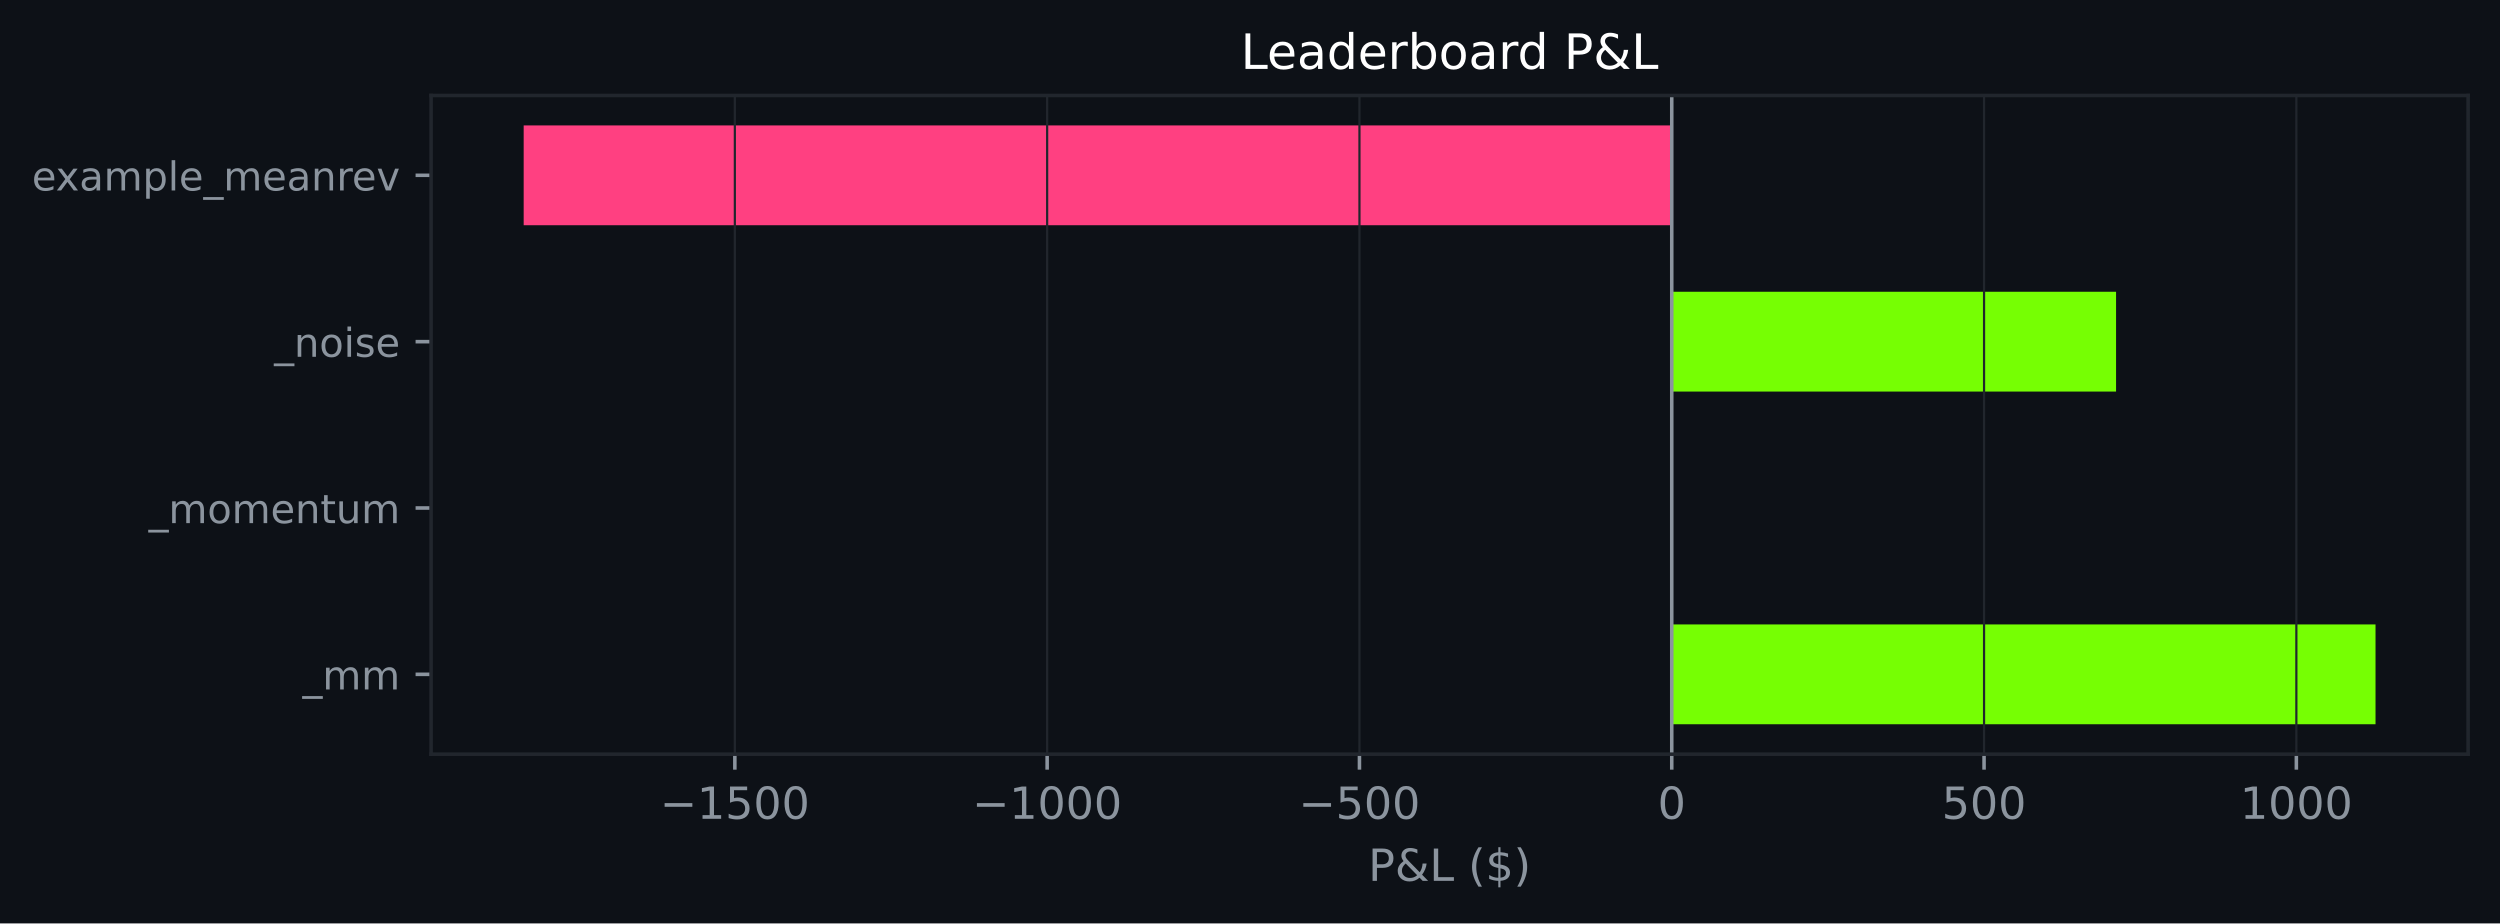
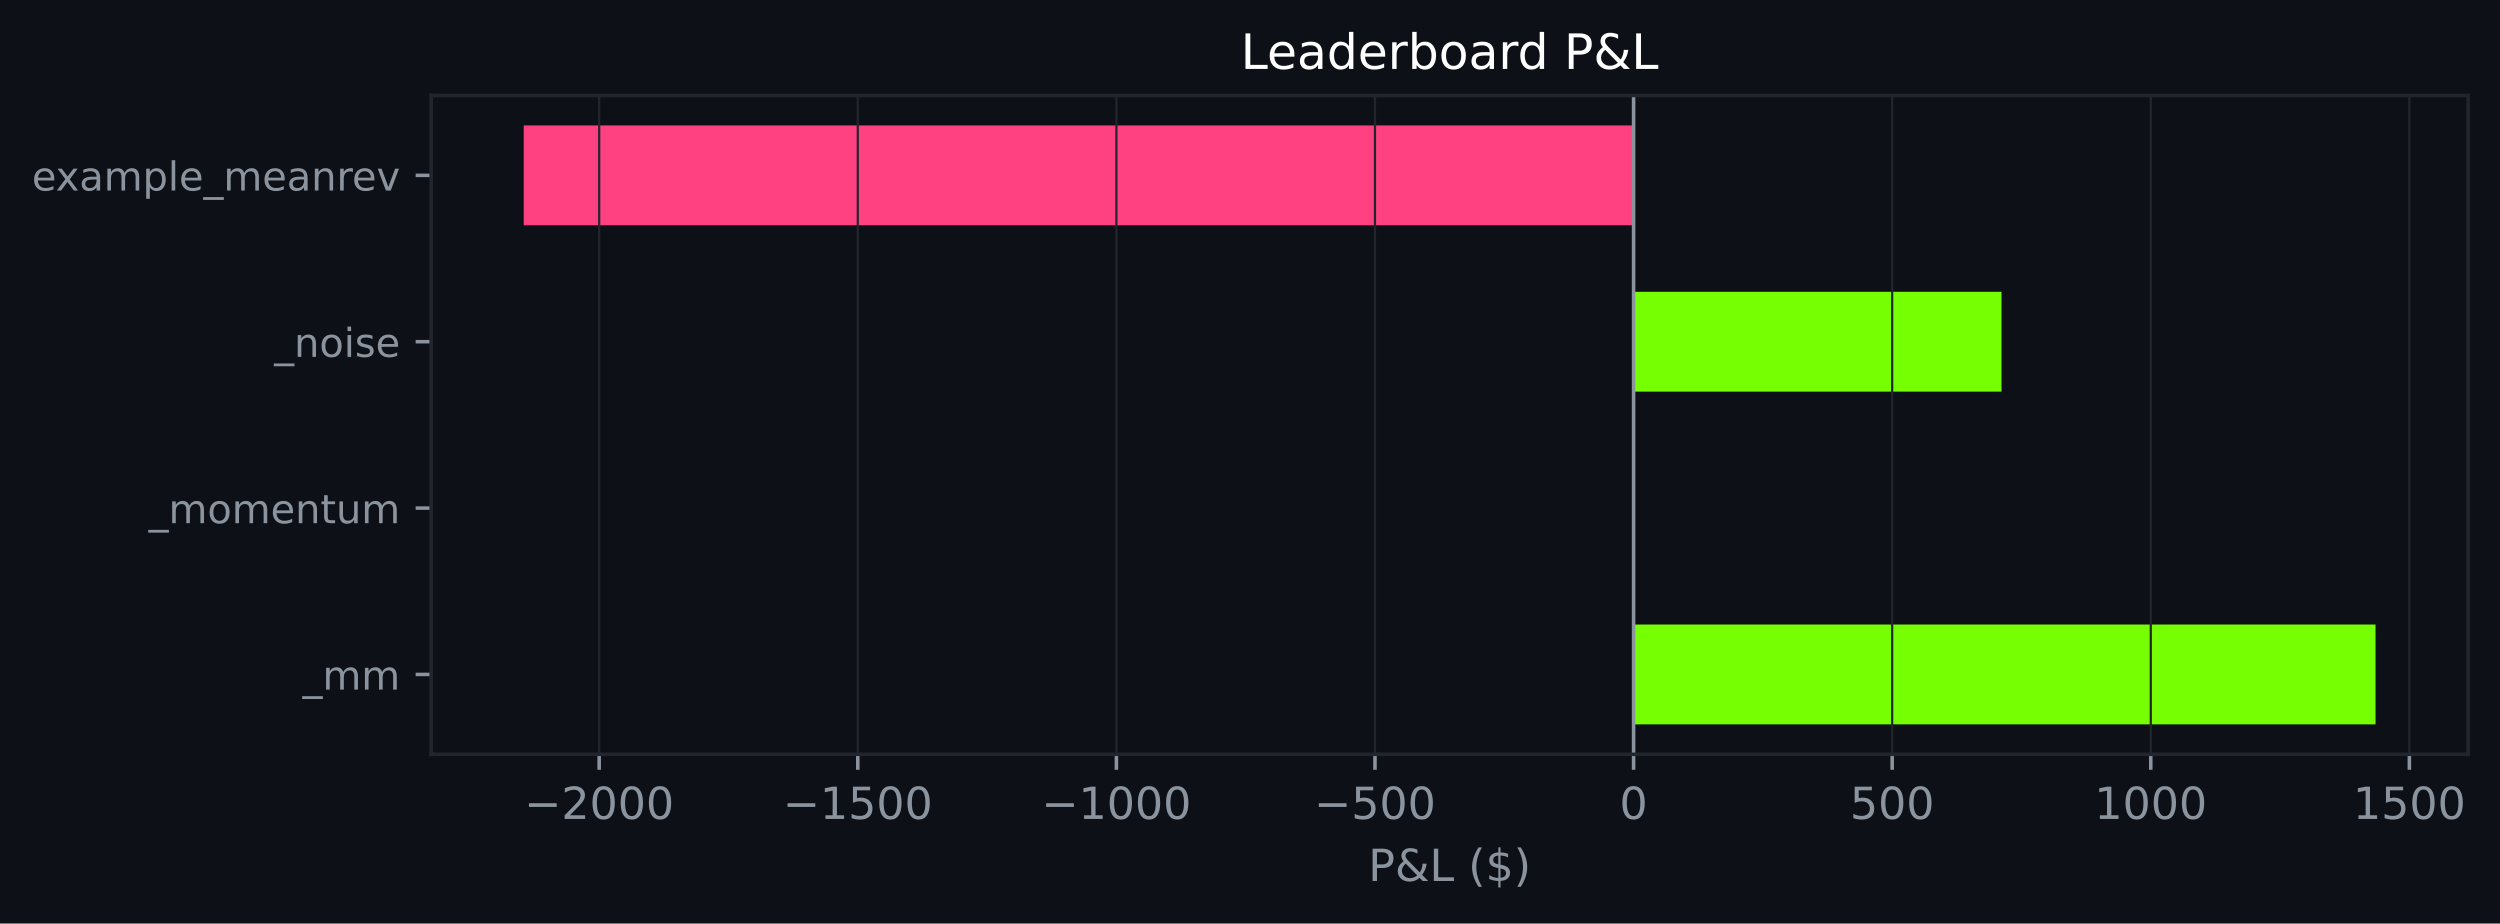
- <svg xmlns="http://www.w3.org/2000/svg" xmlns:xlink="http://www.w3.org/1999/xlink" width="564.45pt" height="208.479pt" viewBox="0 0 564.45 208.479" version="1.1">
+ <svg xmlns="http://www.w3.org/2000/svg" xmlns:xlink="http://www.w3.org/1999/xlink" width="564.361pt" height="208.479pt" viewBox="0 0 564.361 208.479" version="1.1">
  <defs>
    <style type="text/css">*{stroke-linejoin: round; stroke-linecap: butt}</style>
  </defs>
  <g id="figure_1">
    <g id="patch_1">
-       <path d="M 0 208.479  L 564.45 208.479  L 564.45 0  L 0 0  z " style="fill: #0d1117" />
+       <path d="M 0 208.479  L 564.361 208.479  L 564.361 0  L 0 0  z " style="fill: #0d1117" />
    </g>
    <g id="axes_1">
      <g id="patch_2">
-         <path d="M 97.33 170.279  L 557.25 170.279  L 557.25 21.558  L 97.33 21.558  z " style="fill: #0d1117" />
+         <path d="M 97.33 170.279  L 557.161 170.279  L 557.161 21.558  L 97.33 21.558  z " style="fill: #0d1117" />
      </g>
      <g id="patch_3">
-         <path d="M 377.448 163.519  L 536.345 163.519  L 536.345 140.985  L 377.448 140.985  z " clip-path="url(#p21d0ffccf4)" style="fill: #76ff03" />
+         <path d="M 368.772 163.519  L 536.26 163.519  L 536.26 140.985  L 368.772 140.985  z " clip-path="url(#p99f9aea03e)" style="fill: #76ff03" />
      </g>
      <g id="patch_4">
-         <path d="M 377.448 125.963  L 377.448 125.963  L 377.448 103.43  L 377.448 103.43  z " clip-path="url(#p21d0ffccf4)" style="fill: #76ff03" />
+         <path d="M 368.772 125.963  L 368.772 125.963  L 368.772 103.43  L 368.772 103.43  z " clip-path="url(#p99f9aea03e)" style="fill: #76ff03" />
      </g>
      <g id="patch_5">
-         <path d="M 377.448 88.407  L 477.764 88.407  L 477.764 65.874  L 377.448 65.874  z " clip-path="url(#p21d0ffccf4)" style="fill: #76ff03" />
+         <path d="M 368.772 88.407  L 451.824 88.407  L 451.824 65.874  L 368.772 65.874  z " clip-path="url(#p99f9aea03e)" style="fill: #76ff03" />
      </g>
      <g id="patch_6">
-         <path d="M 377.448 50.852  L 118.236 50.852  L 118.236 28.318  L 377.448 28.318  z " clip-path="url(#p21d0ffccf4)" style="fill: #ff4081" />
+         <path d="M 368.772 50.852  L 118.232 50.852  L 118.232 28.318  L 368.772 28.318  z " clip-path="url(#p99f9aea03e)" style="fill: #ff4081" />
      </g>
      <g id="matplotlib.axis_1">
        <g id="xtick_1">
          <g id="line2d_1">
-             <path d="M 165.913 170.279  L 165.913 21.558  " clip-path="url(#p21d0ffccf4)" style="fill: none; stroke: #21262d; stroke-width: 0.5; stroke-linecap: square" />
+             <path d="M 135.263 170.279  L 135.263 21.558  " clip-path="url(#p99f9aea03e)" style="fill: none; stroke: #21262d; stroke-width: 0.5; stroke-linecap: square" />
          </g>
          <g id="line2d_2">
            <defs>
-               <path id="mad7014a17f" d="M 0 0  L 0 3.5  " style="stroke: #8b949e; stroke-width: 0.8" />
+               <path id="mf044b1bc6d" d="M 0 0  L 0 3.5  " style="stroke: #8b949e; stroke-width: 0.8" />
            </defs>
            <g>
-               <use xlink:href="#mad7014a17f" x="165.913" y="170.279" style="fill: #8b949e; stroke: #8b949e; stroke-width: 0.8" />
+               <use xlink:href="#mf044b1bc6d" x="135.263" y="170.279" style="fill: #8b949e; stroke: #8b949e; stroke-width: 0.8" />
            </g>
          </g>
          <g id="text_1">
-             <g style="fill: #8b949e" transform="translate(148.9983 184.8762) scale(0.1 -0.1)">
+             <g style="fill: #8b949e" transform="translate(118.3486 184.8762) scale(0.1 -0.1)">
              <defs>
                <path id="DejaVuSans-c9c" d="M 678 2272  L 4684 2272  L 4684 1741  L 678 1741  L 678 2272  z " transform="scale(0.015625)" />
+                 <path id="DejaVuSans-15" d="M 1228 531  L 3431 531  L 3431 0  L 469 0  L 469 531  Q 828 903 1448 1529  Q 2069 2156 2228 2338  Q 2531 2678 2651 2914  Q 2772 3150 2772 3378  Q 2772 3750 2511 3984  Q 2250 4219 1831 4219  Q 1534 4219 1204 4116  Q 875 4013 500 3803  L 500 4441  Q 881 4594 1212 4672  Q 1544 4750 1819 4750  Q 2544 4750 2975 4387  Q 3406 4025 3406 3419  Q 3406 3131 3298 2873  Q 3191 2616 2906 2266  Q 2828 2175 2409 1742  Q 1991 1309 1228 531  z " transform="scale(0.015625)" />
+                 <path id="DejaVuSans-13" d="M 2034 4250  Q 1547 4250 1301 3770  Q 1056 3291 1056 2328  Q 1056 1369 1301 889  Q 1547 409 2034 409  Q 2525 409 2770 889  Q 3016 1369 3016 2328  Q 3016 3291 2770 3770  Q 2525 4250 2034 4250  z M 2034 4750  Q 2819 4750 3233 4129  Q 3647 3509 3647 2328  Q 3647 1150 3233 529  Q 2819 -91 2034 -91  Q 1250 -91 836 529  Q 422 1150 422 2328  Q 422 3509 836 4129  Q 1250 4750 2034 4750  z " transform="scale(0.015625)" />
+               </defs>
+               <use xlink:href="#DejaVuSans-c9c" />
+               <use xlink:href="#DejaVuSans-15" transform="translate(83.79688 0)" />
+               <use xlink:href="#DejaVuSans-13" transform="translate(147.4219 0)" />
+               <use xlink:href="#DejaVuSans-13" transform="translate(211.0469 0)" />
+               <use xlink:href="#DejaVuSans-13" transform="translate(274.6719 0)" />
+             </g>
+           </g>
+         </g>
+         <g id="xtick_2">
+           <g id="line2d_3">
+             <path d="M 193.641 170.279  L 193.641 21.558  " clip-path="url(#p99f9aea03e)" style="fill: none; stroke: #21262d; stroke-width: 0.5; stroke-linecap: square" />
+           </g>
+           <g id="line2d_4">
+             <g>
+               <use xlink:href="#mf044b1bc6d" x="193.641" y="170.279" style="fill: #8b949e; stroke: #8b949e; stroke-width: 0.8" />
+             </g>
+           </g>
+           <g id="text_2">
+             <g style="fill: #8b949e" transform="translate(176.7257 184.8762) scale(0.1 -0.1)">
+               <defs>
                <path id="DejaVuSans-14" d="M 794 531  L 1825 531  L 1825 4091  L 703 3866  L 703 4441  L 1819 4666  L 2450 4666  L 2450 531  L 3481 531  L 3481 0  L 794 0  L 794 531  z " transform="scale(0.015625)" />
                <path id="DejaVuSans-18" d="M 691 4666  L 3169 4666  L 3169 4134  L 1269 4134  L 1269 2991  Q 1406 3038 1543 3061  Q 1681 3084 1819 3084  Q 2600 3084 3056 2656  Q 3513 2228 3513 1497  Q 3513 744 3044 326  Q 2575 -91 1722 -91  Q 1428 -91 1123 -41  Q 819 9 494 109  L 494 744  Q 775 591 1075 516  Q 1375 441 1709 441  Q 2250 441 2565 725  Q 2881 1009 2881 1497  Q 2881 1984 2565 2268  Q 2250 2553 1709 2553  Q 1456 2553 1204 2497  Q 953 2441 691 2322  L 691 4666  z " transform="scale(0.015625)" />
-                 <path id="DejaVuSans-13" d="M 2034 4250  Q 1547 4250 1301 3770  Q 1056 3291 1056 2328  Q 1056 1369 1301 889  Q 1547 409 2034 409  Q 2525 409 2770 889  Q 3016 1369 3016 2328  Q 3016 3291 2770 3770  Q 2525 4250 2034 4250  z M 2034 4750  Q 2819 4750 3233 4129  Q 3647 3509 3647 2328  Q 3647 1150 3233 529  Q 2819 -91 2034 -91  Q 1250 -91 836 529  Q 422 1150 422 2328  Q 422 3509 836 4129  Q 1250 4750 2034 4750  z " transform="scale(0.015625)" />
              </defs>
              <use xlink:href="#DejaVuSans-c9c" />
              <use xlink:href="#DejaVuSans-14" transform="translate(83.79688 0)" />
              <use xlink:href="#DejaVuSans-18" transform="translate(147.4219 0)" />
              <use xlink:href="#DejaVuSans-13" transform="translate(211.0469 0)" />
              <use xlink:href="#DejaVuSans-13" transform="translate(274.6719 0)" />
            </g>
          </g>
        </g>
-         <g id="xtick_2">
-           <g id="line2d_3">
-             <path d="M 236.425 170.279  L 236.425 21.558  " clip-path="url(#p21d0ffccf4)" style="fill: none; stroke: #21262d; stroke-width: 0.5; stroke-linecap: square" />
-           </g>
-           <g id="line2d_4">
-             <g>
-               <use xlink:href="#mad7014a17f" x="236.425" y="170.279" style="fill: #8b949e; stroke: #8b949e; stroke-width: 0.8" />
-             </g>
-           </g>
-           <g id="text_2">
-             <g style="fill: #8b949e" transform="translate(219.51 184.8762) scale(0.1 -0.1)">
+         <g id="xtick_3">
+           <g id="line2d_5">
+             <path d="M 252.018 170.279  L 252.018 21.558  " clip-path="url(#p99f9aea03e)" style="fill: none; stroke: #21262d; stroke-width: 0.5; stroke-linecap: square" />
+           </g>
+           <g id="line2d_6">
+             <g>
+               <use xlink:href="#mf044b1bc6d" x="252.018" y="170.279" style="fill: #8b949e; stroke: #8b949e; stroke-width: 0.8" />
+             </g>
+           </g>
+           <g id="text_3">
+             <g style="fill: #8b949e" transform="translate(235.1028 184.8762) scale(0.1 -0.1)">
              <use xlink:href="#DejaVuSans-c9c" />
              <use xlink:href="#DejaVuSans-14" transform="translate(83.79688 0)" />
              <use xlink:href="#DejaVuSans-13" transform="translate(147.4219 0)" />
              <use xlink:href="#DejaVuSans-13" transform="translate(211.0469 0)" />
              <use xlink:href="#DejaVuSans-13" transform="translate(274.6719 0)" />
            </g>
          </g>
        </g>
-         <g id="xtick_3">
-           <g id="line2d_5">
-             <path d="M 306.937 170.279  L 306.937 21.558  " clip-path="url(#p21d0ffccf4)" style="fill: none; stroke: #21262d; stroke-width: 0.5; stroke-linecap: square" />
-           </g>
-           <g id="line2d_6">
-             <g>
-               <use xlink:href="#mad7014a17f" x="306.937" y="170.279" style="fill: #8b949e; stroke: #8b949e; stroke-width: 0.8" />
-             </g>
-           </g>
-           <g id="text_3">
-             <g style="fill: #8b949e" transform="translate(293.203 184.8762) scale(0.1 -0.1)">
+         <g id="xtick_4">
+           <g id="line2d_7">
+             <path d="M 310.395 170.279  L 310.395 21.558  " clip-path="url(#p99f9aea03e)" style="fill: none; stroke: #21262d; stroke-width: 0.5; stroke-linecap: square" />
+           </g>
+           <g id="line2d_8">
+             <g>
+               <use xlink:href="#mf044b1bc6d" x="310.395" y="170.279" style="fill: #8b949e; stroke: #8b949e; stroke-width: 0.8" />
+             </g>
+           </g>
+           <g id="text_4">
+             <g style="fill: #8b949e" transform="translate(296.6612 184.8762) scale(0.1 -0.1)">
              <use xlink:href="#DejaVuSans-c9c" />
              <use xlink:href="#DejaVuSans-18" transform="translate(83.79688 0)" />
              <use xlink:href="#DejaVuSans-13" transform="translate(147.4219 0)" />
              <use xlink:href="#DejaVuSans-13" transform="translate(211.0469 0)" />
            </g>
          </g>
        </g>
-         <g id="xtick_4">
-           <g id="line2d_7">
-             <path d="M 377.448 170.279  L 377.448 21.558  " clip-path="url(#p21d0ffccf4)" style="fill: none; stroke: #21262d; stroke-width: 0.5; stroke-linecap: square" />
-           </g>
-           <g id="line2d_8">
-             <g>
-               <use xlink:href="#mad7014a17f" x="377.448" y="170.279" style="fill: #8b949e; stroke: #8b949e; stroke-width: 0.8" />
-             </g>
-           </g>
-           <g id="text_4">
-             <g style="fill: #8b949e" transform="translate(374.267 184.8762) scale(0.1 -0.1)">
-               <use xlink:href="#DejaVuSans-13" />
-             </g>
-           </g>
-         </g>
        <g id="xtick_5">
          <g id="line2d_9">
-             <path d="M 447.96 170.279  L 447.96 21.558  " clip-path="url(#p21d0ffccf4)" style="fill: none; stroke: #21262d; stroke-width: 0.5; stroke-linecap: square" />
+             <path d="M 368.772 170.279  L 368.772 21.558  " clip-path="url(#p99f9aea03e)" style="fill: none; stroke: #21262d; stroke-width: 0.5; stroke-linecap: square" />
          </g>
          <g id="line2d_10">
            <g>
-               <use xlink:href="#mad7014a17f" x="447.96" y="170.279" style="fill: #8b949e; stroke: #8b949e; stroke-width: 0.8" />
+               <use xlink:href="#mf044b1bc6d" x="368.772" y="170.279" style="fill: #8b949e; stroke: #8b949e; stroke-width: 0.8" />
            </g>
          </g>
          <g id="text_5">
-             <g style="fill: #8b949e" transform="translate(438.4162 184.8762) scale(0.1 -0.1)">
+             <g style="fill: #8b949e" transform="translate(365.5906 184.8762) scale(0.1 -0.1)">
+               <use xlink:href="#DejaVuSans-13" />
+             </g>
+           </g>
+         </g>
+         <g id="xtick_6">
+           <g id="line2d_11">
+             <path d="M 427.149 170.279  L 427.149 21.558  " clip-path="url(#p99f9aea03e)" style="fill: none; stroke: #21262d; stroke-width: 0.5; stroke-linecap: square" />
+           </g>
+           <g id="line2d_12">
+             <g>
+               <use xlink:href="#mf044b1bc6d" x="427.149" y="170.279" style="fill: #8b949e; stroke: #8b949e; stroke-width: 0.8" />
+             </g>
+           </g>
+           <g id="text_6">
+             <g style="fill: #8b949e" transform="translate(417.6052 184.8762) scale(0.1 -0.1)">
              <use xlink:href="#DejaVuSans-18" />
              <use xlink:href="#DejaVuSans-13" transform="translate(63.625 0)" />
              <use xlink:href="#DejaVuSans-13" transform="translate(127.25 0)" />
            </g>
          </g>
        </g>
-         <g id="xtick_6">
-           <g id="line2d_11">
-             <path d="M 518.472 170.279  L 518.472 21.558  " clip-path="url(#p21d0ffccf4)" style="fill: none; stroke: #21262d; stroke-width: 0.5; stroke-linecap: square" />
-           </g>
-           <g id="line2d_12">
-             <g>
-               <use xlink:href="#mad7014a17f" x="518.472" y="170.279" style="fill: #8b949e; stroke: #8b949e; stroke-width: 0.8" />
-             </g>
-           </g>
-           <g id="text_6">
-             <g style="fill: #8b949e" transform="translate(505.7467 184.8762) scale(0.1 -0.1)">
+         <g id="xtick_7">
+           <g id="line2d_13">
+             <path d="M 485.526 170.279  L 485.526 21.558  " clip-path="url(#p99f9aea03e)" style="fill: none; stroke: #21262d; stroke-width: 0.5; stroke-linecap: square" />
+           </g>
+           <g id="line2d_14">
+             <g>
+               <use xlink:href="#mf044b1bc6d" x="485.526" y="170.279" style="fill: #8b949e; stroke: #8b949e; stroke-width: 0.8" />
+             </g>
+           </g>
+           <g id="text_7">
+             <g style="fill: #8b949e" transform="translate(472.8011 184.8762) scale(0.1 -0.1)">
              <use xlink:href="#DejaVuSans-14" />
              <use xlink:href="#DejaVuSans-13" transform="translate(63.625 0)" />
              <use xlink:href="#DejaVuSans-13" transform="translate(127.25 0)" />
              <use xlink:href="#DejaVuSans-13" transform="translate(190.875 0)" />
            </g>
          </g>
        </g>
-         <g id="text_7">
-           <g style="fill: #8b949e" transform="translate(308.9186 198.877) scale(0.1 -0.1)">
+         <g id="xtick_8">
+           <g id="line2d_15">
+             <path d="M 543.903 170.279  L 543.903 21.558  " clip-path="url(#p99f9aea03e)" style="fill: none; stroke: #21262d; stroke-width: 0.5; stroke-linecap: square" />
+           </g>
+           <g id="line2d_16">
+             <g>
+               <use xlink:href="#mf044b1bc6d" x="543.903" y="170.279" style="fill: #8b949e; stroke: #8b949e; stroke-width: 0.8" />
+             </g>
+           </g>
+           <g id="text_8">
+             <g style="fill: #8b949e" transform="translate(531.1782 184.8762) scale(0.1 -0.1)">
+               <use xlink:href="#DejaVuSans-14" />
+               <use xlink:href="#DejaVuSans-18" transform="translate(63.625 0)" />
+               <use xlink:href="#DejaVuSans-13" transform="translate(127.25 0)" />
+               <use xlink:href="#DejaVuSans-13" transform="translate(190.875 0)" />
+             </g>
+           </g>
+         </g>
+         <g id="text_9">
+           <g style="fill: #8b949e" transform="translate(308.874 198.877) scale(0.1 -0.1)">
            <defs>
              <path id="DejaVuSans-33" d="M 1259 4147  L 1259 2394  L 2053 2394  Q 2494 2394 2734 2622  Q 2975 2850 2975 3272  Q 2975 3691 2734 3919  Q 2494 4147 2053 4147  L 1259 4147  z M 628 4666  L 2053 4666  Q 2838 4666 3239 4311  Q 3641 3956 3641 3272  Q 3641 2581 3239 2228  Q 2838 1875 2053 1875  L 1259 1875  L 1259 0  L 628 0  L 628 4666  z " transform="scale(0.015625)" />
              <path id="DejaVuSans-9" d="M 1556 2509  Q 1272 2256 1139 2004  Q 1006 1753 1006 1478  Q 1006 1022 1337 719  Q 1669 416 2169 416  Q 2466 416 2725 514  Q 2984 613 3213 813  L 1556 2509  z M 1997 2859  L 3584 1234  Q 3769 1513 3872 1830  Q 3975 2147 3994 2503  L 4575 2503  Q 4538 2091 4375 1687  Q 4213 1284 3922 891  L 4794 0  L 4006 0  L 3559 459  Q 3234 181 2878 45  Q 2522 -91 2113 -91  Q 1359 -91 881 339  Q 403 769 403 1441  Q 403 1841 612 2192  Q 822 2544 1241 2853  Q 1091 3050 1012 3245  Q 934 3441 934 3628  Q 934 4134 1281 4442  Q 1628 4750 2203 4750  Q 2463 4750 2720 4694  Q 2978 4638 3244 4525  L 3244 3956  Q 2972 4103 2725 4179  Q 2478 4256 2266 4256  Q 1938 4256 1733 4082  Q 1528 3909 1528 3634  Q 1528 3475 1620 3314  Q 1713 3153 1997 2859  z " transform="scale(0.015625)" />
              <path id="DejaVuSans-2f" d="M 628 4666  L 1259 4666  L 1259 531  L 3531 531  L 3531 0  L 628 0  L 628 4666  z " transform="scale(0.015625)" />
              <path id="DejaVuSans-3" transform="scale(0.015625)" />
              <path id="DejaVuSans-b" d="M 1984 4856  Q 1566 4138 1362 3434  Q 1159 2731 1159 2009  Q 1159 1288 1364 580  Q 1569 -128 1984 -844  L 1484 -844  Q 1016 -109 783 600  Q 550 1309 550 2009  Q 550 2706 781 3412  Q 1013 4119 1484 4856  L 1984 4856  z " transform="scale(0.015625)" />
              <path id="DejaVuSans-7" d="M 2163 -941  L 1850 -941  L 1847 0  Q 1519 6 1191 76  Q 863 147 531 288  L 531 850  Q 850 650 1176 548  Q 1503 447 1850 444  L 1850 1869  Q 1159 1981 845 2250  Q 531 2519 531 2988  Q 531 3497 872 3790  Q 1213 4084 1850 4128  L 1850 4863  L 2163 4863  L 2163 4138  Q 2453 4125 2725 4076  Q 2997 4028 3256 3944  L 3256 3397  Q 2997 3528 2723 3600  Q 2450 3672 2163 3684  L 2163 2350  Q 2872 2241 3206 1959  Q 3541 1678 3541 1191  Q 3541 663 3186 358  Q 2831 53 2163 6  L 2163 -941  z M 1850 2406  L 1850 3688  Q 1488 3647 1297 3481  Q 1106 3316 1106 3041  Q 1106 2772 1282 2622  Q 1459 2472 1850 2406  z M 2163 1806  L 2163 453  Q 2559 506 2761 678  Q 2963 850 2963 1131  Q 2963 1406 2770 1568  Q 2578 1731 2163 1806  z " transform="scale(0.015625)" />
              <path id="DejaVuSans-c" d="M 513 4856  L 1013 4856  Q 1481 4119 1714 3412  Q 1947 2706 1947 2009  Q 1947 1309 1714 600  Q 1481 -109 1013 -844  L 513 -844  Q 928 -128 1133 580  Q 1338 1288 1338 2009  Q 1338 2731 1133 3434  Q 928 4138 513 4856  z " transform="scale(0.015625)" />
            </defs>
            <use xlink:href="#DejaVuSans-33" />
            <use xlink:href="#DejaVuSans-9" transform="translate(60.29688 0)" />
            <use xlink:href="#DejaVuSans-2f" transform="translate(138.2812 0)" />
            <use xlink:href="#DejaVuSans-3" transform="translate(194 0)" />
            <use xlink:href="#DejaVuSans-b" transform="translate(225.7812 0)" />
            <use xlink:href="#DejaVuSans-7" transform="translate(264.7969 0)" />
            <use xlink:href="#DejaVuSans-c" transform="translate(328.4219 0)" />
          </g>
        </g>
      </g>
      <g id="matplotlib.axis_2">
        <g id="ytick_1">
-           <g id="line2d_13">
+           <g id="line2d_17">
            <defs>
-               <path id="me034f2c406" d="M 0 0  L -3.5 0  " style="stroke: #8b949e; stroke-width: 0.8" />
+               <path id="m82d68e55e9" d="M 0 0  L -3.5 0  " style="stroke: #8b949e; stroke-width: 0.8" />
            </defs>
            <g>
-               <use xlink:href="#me034f2c406" x="97.33" y="152.252" style="fill: #8b949e; stroke: #8b949e; stroke-width: 0.8" />
-             </g>
-           </g>
-           <g id="text_8">
+               <use xlink:href="#m82d68e55e9" x="97.33" y="152.252" style="fill: #8b949e; stroke: #8b949e; stroke-width: 0.8" />
+             </g>
+           </g>
+           <g id="text_10">
            <g style="fill: #8b949e" transform="translate(68.29734 155.6708) scale(0.09 -0.09)">
              <defs>
                <path id="DejaVuSans-42" d="M 3263 -1063  L 3263 -1509  L -63 -1509  L -63 -1063  L 3263 -1063  z " transform="scale(0.015625)" />
                <path id="DejaVuSans-50" d="M 3328 2828  Q 3544 3216 3844 3400  Q 4144 3584 4550 3584  Q 5097 3584 5394 3201  Q 5691 2819 5691 2113  L 5691 0  L 5113 0  L 5113 2094  Q 5113 2597 4934 2840  Q 4756 3084 4391 3084  Q 3944 3084 3684 2787  Q 3425 2491 3425 1978  L 3425 0  L 2847 0  L 2847 2094  Q 2847 2600 2669 2842  Q 2491 3084 2119 3084  Q 1678 3084 1418 2786  Q 1159 2488 1159 1978  L 1159 0  L 581 0  L 581 3500  L 1159 3500  L 1159 2956  Q 1356 3278 1631 3431  Q 1906 3584 2284 3584  Q 2666 3584 2933 3390  Q 3200 3197 3328 2828  z " transform="scale(0.015625)" />
              </defs>
              <use xlink:href="#DejaVuSans-42" />
              <use xlink:href="#DejaVuSans-50" transform="translate(50 0)" />
              <use xlink:href="#DejaVuSans-50" transform="translate(147.4062 0)" />
            </g>
          </g>
        </g>
        <g id="ytick_2">
-           <g id="line2d_14">
-             <g>
-               <use xlink:href="#me034f2c406" x="97.33" y="114.696" style="fill: #8b949e; stroke: #8b949e; stroke-width: 0.8" />
-             </g>
-           </g>
-           <g id="text_9">
+           <g id="line2d_18">
+             <g>
+               <use xlink:href="#m82d68e55e9" x="97.33" y="114.696" style="fill: #8b949e; stroke: #8b949e; stroke-width: 0.8" />
+             </g>
+           </g>
+           <g id="text_11">
            <g style="fill: #8b949e" transform="translate(33.55031 118.1152) scale(0.09 -0.09)">
              <defs>
                <path id="DejaVuSans-52" d="M 1959 3097  Q 1497 3097 1228 2736  Q 959 2375 959 1747  Q 959 1119 1226 758  Q 1494 397 1959 397  Q 2419 397 2687 759  Q 2956 1122 2956 1747  Q 2956 2369 2687 2733  Q 2419 3097 1959 3097  z M 1959 3584  Q 2709 3584 3137 3096  Q 3566 2609 3566 1747  Q 3566 888 3137 398  Q 2709 -91 1959 -91  Q 1206 -91 779 398  Q 353 888 353 1747  Q 353 2609 779 3096  Q 1206 3584 1959 3584  z " transform="scale(0.015625)" />
                <path id="DejaVuSans-48" d="M 3597 1894  L 3597 1613  L 953 1613  Q 991 1019 1311 708  Q 1631 397 2203 397  Q 2534 397 2845 478  Q 3156 559 3463 722  L 3463 178  Q 3153 47 2828 -22  Q 2503 -91 2169 -91  Q 1331 -91 842 396  Q 353 884 353 1716  Q 353 2575 817 3079  Q 1281 3584 2069 3584  Q 2775 3584 3186 3129  Q 3597 2675 3597 1894  z M 3022 2063  Q 3016 2534 2758 2815  Q 2500 3097 2075 3097  Q 1594 3097 1305 2825  Q 1016 2553 972 2059  L 3022 2063  z " transform="scale(0.015625)" />
                <path id="DejaVuSans-51" d="M 3513 2113  L 3513 0  L 2938 0  L 2938 2094  Q 2938 2591 2744 2837  Q 2550 3084 2163 3084  Q 1697 3084 1428 2787  Q 1159 2491 1159 1978  L 1159 0  L 581 0  L 581 3500  L 1159 3500  L 1159 2956  Q 1366 3272 1645 3428  Q 1925 3584 2291 3584  Q 2894 3584 3203 3211  Q 3513 2838 3513 2113  z " transform="scale(0.015625)" />
                <path id="DejaVuSans-57" d="M 1172 4494  L 1172 3500  L 2356 3500  L 2356 3053  L 1172 3053  L 1172 1153  Q 1172 725 1289 603  Q 1406 481 1766 481  L 2356 481  L 2356 0  L 1766 0  Q 1100 0 847 248  Q 594 497 594 1153  L 594 3053  L 172 3053  L 172 3500  L 594 3500  L 594 4494  L 1172 4494  z " transform="scale(0.015625)" />
                <path id="DejaVuSans-58" d="M 544 1381  L 544 3500  L 1119 3500  L 1119 1403  Q 1119 906 1312 657  Q 1506 409 1894 409  Q 2359 409 2629 706  Q 2900 1003 2900 1516  L 2900 3500  L 3475 3500  L 3475 0  L 2900 0  L 2900 538  Q 2691 219 2414 64  Q 2138 -91 1772 -91  Q 1169 -91 856 284  Q 544 659 544 1381  z M 1991 3584  L 1991 3584  z " transform="scale(0.015625)" />
              </defs>
              <use xlink:href="#DejaVuSans-42" />
              <use xlink:href="#DejaVuSans-50" transform="translate(50 0)" />
              <use xlink:href="#DejaVuSans-52" transform="translate(147.4062 0)" />
              <use xlink:href="#DejaVuSans-50" transform="translate(208.5938 0)" />
              <use xlink:href="#DejaVuSans-48" transform="translate(306 0)" />
              <use xlink:href="#DejaVuSans-51" transform="translate(367.5312 0)" />
              <use xlink:href="#DejaVuSans-57" transform="translate(430.9062 0)" />
              <use xlink:href="#DejaVuSans-58" transform="translate(470.1094 0)" />
              <use xlink:href="#DejaVuSans-50" transform="translate(533.4844 0)" />
            </g>
          </g>
        </g>
        <g id="ytick_3">
-           <g id="line2d_15">
-             <g>
-               <use xlink:href="#me034f2c406" x="97.33" y="77.141" style="fill: #8b949e; stroke: #8b949e; stroke-width: 0.8" />
-             </g>
-           </g>
-           <g id="text_10">
+           <g id="line2d_19">
+             <g>
+               <use xlink:href="#m82d68e55e9" x="97.33" y="77.141" style="fill: #8b949e; stroke: #8b949e; stroke-width: 0.8" />
+             </g>
+           </g>
+           <g id="text_12">
            <g style="fill: #8b949e" transform="translate(61.89328 80.55989) scale(0.09 -0.09)">
              <defs>
                <path id="DejaVuSans-4c" d="M 603 3500  L 1178 3500  L 1178 0  L 603 0  L 603 3500  z M 603 4863  L 1178 4863  L 1178 4134  L 603 4134  L 603 4863  z " transform="scale(0.015625)" />
                <path id="DejaVuSans-56" d="M 2834 3397  L 2834 2853  Q 2591 2978 2328 3040  Q 2066 3103 1784 3103  Q 1356 3103 1142 2972  Q 928 2841 928 2578  Q 928 2378 1081 2264  Q 1234 2150 1697 2047  L 1894 2003  Q 2506 1872 2764 1633  Q 3022 1394 3022 966  Q 3022 478 2636 193  Q 2250 -91 1575 -91  Q 1294 -91 989 -36  Q 684 19 347 128  L 347 722  Q 666 556 975 473  Q 1284 391 1588 391  Q 1994 391 2212 530  Q 2431 669 2431 922  Q 2431 1156 2273 1281  Q 2116 1406 1581 1522  L 1381 1569  Q 847 1681 609 1914  Q 372 2147 372 2553  Q 372 3047 722 3315  Q 1072 3584 1716 3584  Q 2034 3584 2315 3537  Q 2597 3491 2834 3397  z " transform="scale(0.015625)" />
              </defs>
              <use xlink:href="#DejaVuSans-42" />
              <use xlink:href="#DejaVuSans-51" transform="translate(50 0)" />
              <use xlink:href="#DejaVuSans-52" transform="translate(113.375 0)" />
              <use xlink:href="#DejaVuSans-4c" transform="translate(174.5625 0)" />
              <use xlink:href="#DejaVuSans-56" transform="translate(202.3438 0)" />
              <use xlink:href="#DejaVuSans-48" transform="translate(254.4375 0)" />
            </g>
          </g>
        </g>
        <g id="ytick_4">
-           <g id="line2d_16">
-             <g>
-               <use xlink:href="#me034f2c406" x="97.33" y="39.585" style="fill: #8b949e; stroke: #8b949e; stroke-width: 0.8" />
-             </g>
-           </g>
-           <g id="text_11">
+           <g id="line2d_20">
+             <g>
+               <use xlink:href="#m82d68e55e9" x="97.33" y="39.585" style="fill: #8b949e; stroke: #8b949e; stroke-width: 0.8" />
+             </g>
+           </g>
+           <g id="text_13">
            <g style="fill: #8b949e" transform="translate(7.2 43.00427) scale(0.09 -0.09)">
              <defs>
                <path id="DejaVuSans-5b" d="M 3513 3500  L 2247 1797  L 3578 0  L 2900 0  L 1881 1375  L 863 0  L 184 0  L 1544 1831  L 300 3500  L 978 3500  L 1906 2253  L 2834 3500  L 3513 3500  z " transform="scale(0.015625)" />
                <path id="DejaVuSans-44" d="M 2194 1759  Q 1497 1759 1228 1600  Q 959 1441 959 1056  Q 959 750 1161 570  Q 1363 391 1709 391  Q 2188 391 2477 730  Q 2766 1069 2766 1631  L 2766 1759  L 2194 1759  z M 3341 1997  L 3341 0  L 2766 0  L 2766 531  Q 2569 213 2275 61  Q 1981 -91 1556 -91  Q 1019 -91 701 211  Q 384 513 384 1019  Q 384 1609 779 1909  Q 1175 2209 1959 2209  L 2766 2209  L 2766 2266  Q 2766 2663 2505 2880  Q 2244 3097 1772 3097  Q 1472 3097 1187 3025  Q 903 2953 641 2809  L 641 3341  Q 956 3463 1253 3523  Q 1550 3584 1831 3584  Q 2591 3584 2966 3190  Q 3341 2797 3341 1997  z " transform="scale(0.015625)" />
                <path id="DejaVuSans-53" d="M 1159 525  L 1159 -1331  L 581 -1331  L 581 3500  L 1159 3500  L 1159 2969  Q 1341 3281 1617 3432  Q 1894 3584 2278 3584  Q 2916 3584 3314 3078  Q 3713 2572 3713 1747  Q 3713 922 3314 415  Q 2916 -91 2278 -91  Q 1894 -91 1617 61  Q 1341 213 1159 525  z M 3116 1747  Q 3116 2381 2855 2742  Q 2594 3103 2138 3103  Q 1681 3103 1420 2742  Q 1159 2381 1159 1747  Q 1159 1113 1420 752  Q 1681 391 2138 391  Q 2594 391 2855 752  Q 3116 1113 3116 1747  z " transform="scale(0.015625)" />
                <path id="DejaVuSans-4f" d="M 603 4863  L 1178 4863  L 1178 0  L 603 0  L 603 4863  z " transform="scale(0.015625)" />
                <path id="DejaVuSans-55" d="M 2631 2963  Q 2534 3019 2420 3045  Q 2306 3072 2169 3072  Q 1681 3072 1420 2755  Q 1159 2438 1159 1844  L 1159 0  L 581 0  L 581 3500  L 1159 3500  L 1159 2956  Q 1341 3275 1631 3429  Q 1922 3584 2338 3584  Q 2397 3584 2469 3576  Q 2541 3569 2628 3553  L 2631 2963  z " transform="scale(0.015625)" />
                <path id="DejaVuSans-59" d="M 191 3500  L 800 3500  L 1894 563  L 2988 3500  L 3597 3500  L 2284 0  L 1503 0  L 191 3500  z " transform="scale(0.015625)" />
              </defs>
              <use xlink:href="#DejaVuSans-48" />
              <use xlink:href="#DejaVuSans-5b" transform="translate(59.78125 0)" />
              <use xlink:href="#DejaVuSans-44" transform="translate(118.9688 0)" />
              <use xlink:href="#DejaVuSans-50" transform="translate(180.25 0)" />
              <use xlink:href="#DejaVuSans-53" transform="translate(277.6562 0)" />
              <use xlink:href="#DejaVuSans-4f" transform="translate(341.1406 0)" />
              <use xlink:href="#DejaVuSans-48" transform="translate(368.9219 0)" />
              <use xlink:href="#DejaVuSans-42" transform="translate(430.4531 0)" />
              <use xlink:href="#DejaVuSans-50" transform="translate(480.4531 0)" />
              <use xlink:href="#DejaVuSans-48" transform="translate(577.8594 0)" />
              <use xlink:href="#DejaVuSans-44" transform="translate(639.3906 0)" />
              <use xlink:href="#DejaVuSans-51" transform="translate(700.6719 0)" />
              <use xlink:href="#DejaVuSans-55" transform="translate(764.0469 0)" />
              <use xlink:href="#DejaVuSans-48" transform="translate(802.9531 0)" />
              <use xlink:href="#DejaVuSans-59" transform="translate(864.4844 0)" />
            </g>
          </g>
        </g>
      </g>
-       <g id="line2d_17">
-         <path d="M 377.448 170.279  L 377.448 21.558  " clip-path="url(#p21d0ffccf4)" style="fill: none; stroke: #8b949e; stroke-width: 0.8; stroke-linecap: square" />
+       <g id="line2d_21">
+         <path d="M 368.772 170.279  L 368.772 21.558  " clip-path="url(#p99f9aea03e)" style="fill: none; stroke: #8b949e; stroke-width: 0.8; stroke-linecap: square" />
      </g>
      <g id="patch_7">
        <path d="M 97.33 170.279  L 97.33 21.558  " style="fill: none; stroke: #21262d; stroke-width: 0.8; stroke-linejoin: miter; stroke-linecap: square" />
      </g>
      <g id="patch_8">
-         <path d="M 557.25 170.279  L 557.25 21.558  " style="fill: none; stroke: #21262d; stroke-width: 0.8; stroke-linejoin: miter; stroke-linecap: square" />
+         <path d="M 557.161 170.279  L 557.161 21.558  " style="fill: none; stroke: #21262d; stroke-width: 0.8; stroke-linejoin: miter; stroke-linecap: square" />
      </g>
      <g id="patch_9">
-         <path d="M 97.33 170.279  L 557.25 170.279  " style="fill: none; stroke: #21262d; stroke-width: 0.8; stroke-linejoin: miter; stroke-linecap: square" />
+         <path d="M 97.33 170.279  L 557.161 170.279  " style="fill: none; stroke: #21262d; stroke-width: 0.8; stroke-linejoin: miter; stroke-linecap: square" />
      </g>
      <g id="patch_10">
-         <path d="M 97.33 21.558  L 557.25 21.558  " style="fill: none; stroke: #21262d; stroke-width: 0.8; stroke-linejoin: miter; stroke-linecap: square" />
-       </g>
-       <g id="text_12">
-         <g style="fill: #ffffff" transform="translate(280.1288 15.55828) scale(0.11 -0.11)">
+         <path d="M 97.33 21.558  L 557.161 21.558  " style="fill: none; stroke: #21262d; stroke-width: 0.8; stroke-linejoin: miter; stroke-linecap: square" />
+       </g>
+       <g id="text_14">
+         <g style="fill: #ffffff" transform="translate(280.0842 15.55828) scale(0.11 -0.11)">
          <defs>
            <path id="DejaVuSans-47" d="M 2906 2969  L 2906 4863  L 3481 4863  L 3481 0  L 2906 0  L 2906 525  Q 2725 213 2448 61  Q 2172 -91 1784 -91  Q 1150 -91 751 415  Q 353 922 353 1747  Q 353 2572 751 3078  Q 1150 3584 1784 3584  Q 2172 3584 2448 3432  Q 2725 3281 2906 2969  z M 947 1747  Q 947 1113 1208 752  Q 1469 391 1925 391  Q 2381 391 2643 752  Q 2906 1113 2906 1747  Q 2906 2381 2643 2742  Q 2381 3103 1925 3103  Q 1469 3103 1208 2742  Q 947 2381 947 1747  z " transform="scale(0.015625)" />
            <path id="DejaVuSans-45" d="M 3116 1747  Q 3116 2381 2855 2742  Q 2594 3103 2138 3103  Q 1681 3103 1420 2742  Q 1159 2381 1159 1747  Q 1159 1113 1420 752  Q 1681 391 2138 391  Q 2594 391 2855 752  Q 3116 1113 3116 1747  z M 1159 2969  Q 1341 3281 1617 3432  Q 1894 3584 2278 3584  Q 2916 3584 3314 3078  Q 3713 2572 3713 1747  Q 3713 922 3314 415  Q 2916 -91 2278 -91  Q 1894 -91 1617 61  Q 1341 213 1159 525  L 1159 0  L 581 0  L 581 4863  L 1159 4863  L 1159 2969  z " transform="scale(0.015625)" />
          </defs>
          <use xlink:href="#DejaVuSans-2f" />
          <use xlink:href="#DejaVuSans-48" transform="translate(53.96875 0)" />
          <use xlink:href="#DejaVuSans-44" transform="translate(115.5 0)" />
          <use xlink:href="#DejaVuSans-47" transform="translate(176.7812 0)" />
          <use xlink:href="#DejaVuSans-48" transform="translate(240.2656 0)" />
          <use xlink:href="#DejaVuSans-55" transform="translate(301.7969 0)" />
          <use xlink:href="#DejaVuSans-45" transform="translate(342.9062 0)" />
          <use xlink:href="#DejaVuSans-52" transform="translate(406.3906 0)" />
          <use xlink:href="#DejaVuSans-44" transform="translate(467.5781 0)" />
          <use xlink:href="#DejaVuSans-55" transform="translate(528.8594 0)" />
          <use xlink:href="#DejaVuSans-47" transform="translate(568.2188 0)" />
          <use xlink:href="#DejaVuSans-3" transform="translate(631.7031 0)" />
          <use xlink:href="#DejaVuSans-33" transform="translate(663.4844 0)" />
          <use xlink:href="#DejaVuSans-9" transform="translate(723.7812 0)" />
          <use xlink:href="#DejaVuSans-2f" transform="translate(801.7656 0)" />
        </g>
      </g>
    </g>
  </g>
  <defs>
-     <clipPath id="p21d0ffccf4">
-       <rect x="97.33" y="21.558" width="459.92" height="148.72" />
+     <clipPath id="p99f9aea03e">
+       <rect x="97.33" y="21.558" width="459.831" height="148.72" />
    </clipPath>
  </defs>
</svg>
